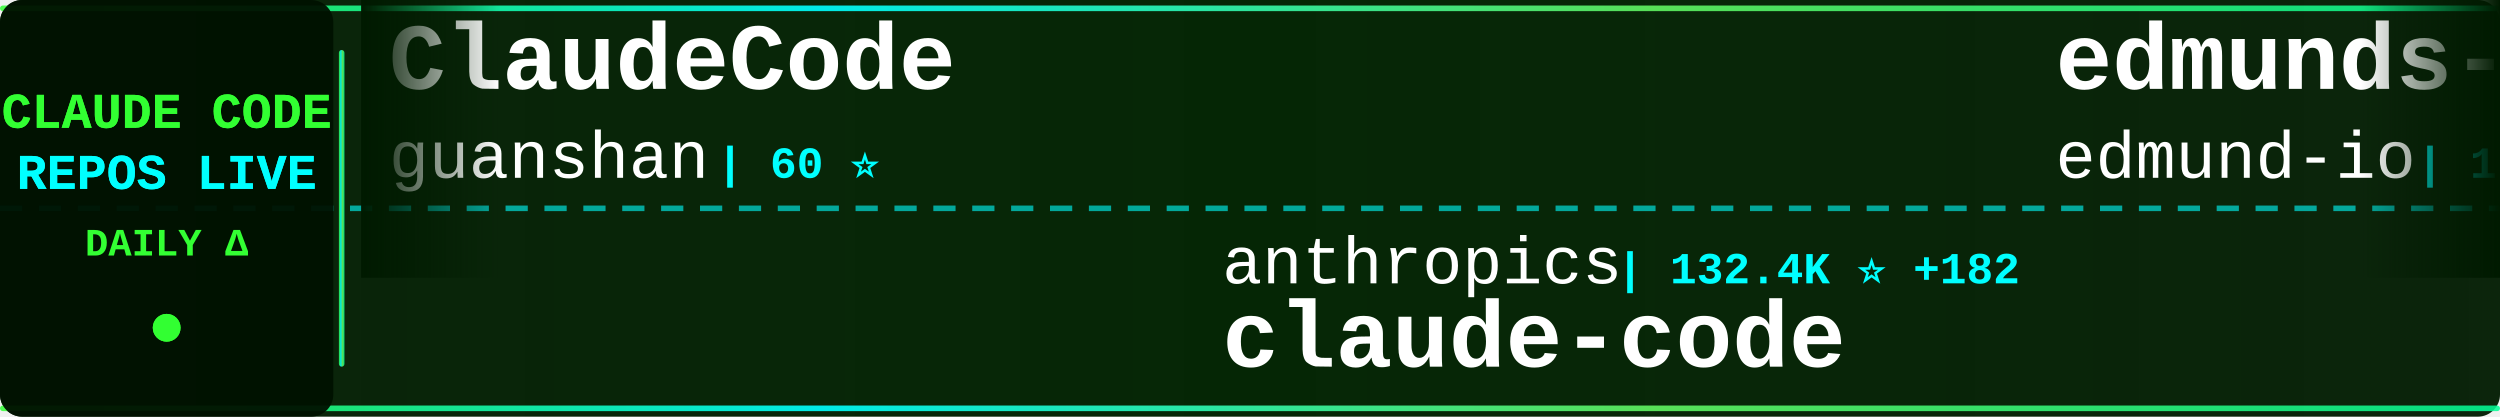
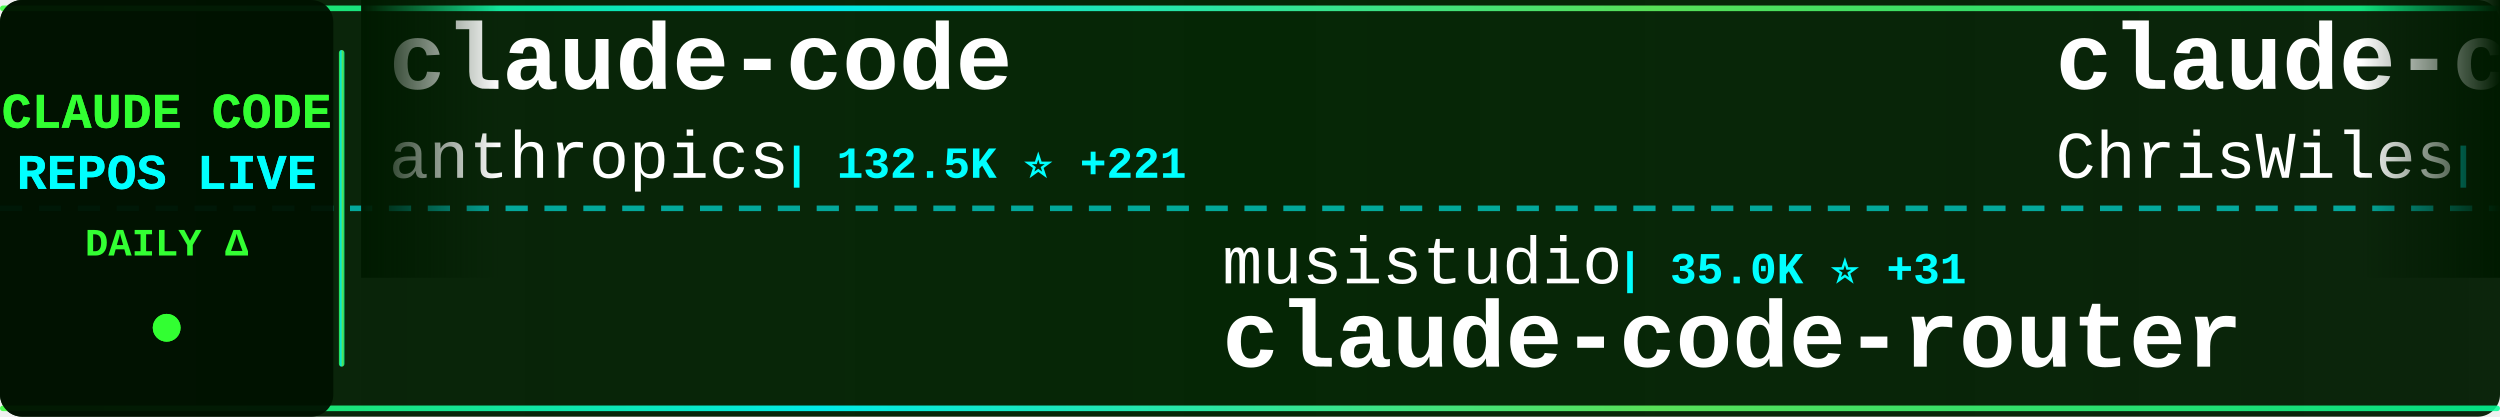
<svg xmlns="http://www.w3.org/2000/svg" width="900" height="150">
  <defs>
    <linearGradient id="tickerBg" x1="0%" y1="0%" x2="100%" y2="0%">
      <stop offset="0%" style="stop-color:#001a00;stop-opacity:0.95" />
      <stop offset="50%" style="stop-color:#002200;stop-opacity:0.98" />
      <stop offset="100%" style="stop-color:#001a00;stop-opacity:0.95" />
    </linearGradient>
    <linearGradient id="borderGrad" x1="0%" y1="0%" x2="100%" y2="0%">
      <stop offset="0%" style="stop-color:#33ff33;stop-opacity:0.85">
        <animate attributeName="stop-opacity" values="0.85;1;0.85" dur="2s" repeatCount="indefinite" />
      </stop>
      <stop offset="33%" style="stop-color:#00ffff;stop-opacity:0.9">
        <animate attributeName="stop-opacity" values="0.9;1;0.9" dur="2.2s" repeatCount="indefinite" />
      </stop>
      <stop offset="66%" style="stop-color:#66ff66;stop-opacity:0.85">
        <animate attributeName="stop-opacity" values="0.85;1;0.85" dur="1.8s" repeatCount="indefinite" />
      </stop>
      <stop offset="100%" style="stop-color:#00ff99;stop-opacity:0.85">
        <animate attributeName="stop-opacity" values="0.85;1;0.85" dur="2s" repeatCount="indefinite" />
      </stop>
    </linearGradient>
    <filter id="textGlow">
      <feGaussianBlur stdDeviation="0.1" result="coloredBlur" />
      <feMerge>
        <feMergeNode in="coloredBlur" />
        <feMergeNode in="SourceGraphic" />
      </feMerge>
    </filter>
    <filter id="metricGlow">
      <feGaussianBlur stdDeviation="0.2" result="coloredBlur" />
      <feMerge>
        <feMergeNode in="coloredBlur" />
        <feMergeNode in="SourceGraphic" />
      </feMerge>
    </filter>
    <linearGradient id="leftFade" x1="0%" y1="0%" x2="100%" y2="0%">
      <stop offset="0%" style="stop-color:#001a00;stop-opacity:1" />
      <stop offset="100%" style="stop-color:#001a00;stop-opacity:0" />
    </linearGradient>
    <linearGradient id="rightFade" x1="0%" y1="0%" x2="100%" y2="0%">
      <stop offset="0%" style="stop-color:#001a00;stop-opacity:0" />
      <stop offset="100%" style="stop-color:#001a00;stop-opacity:1" />
    </linearGradient>
  </defs>
  <rect width="900" height="150" fill="url(#tickerBg)" rx="8" />
  <rect x="0" y="2" width="900" height="2" fill="url(#borderGrad)" rx="1" />
  <rect x="0" y="146" width="900" height="2" fill="url(#borderGrad)" rx="1" />
  <line x1="0" y1="75" x2="900" y2="75" stroke="#00ffff" stroke-width="2" stroke-dasharray="8 6" opacity="0.6" />
  <rect x="0" y="0" width="120" height="150" fill="#001100" opacity="0.95" rx="8" />
  <text x="60" y="46" font-family="'Courier New', monospace" font-size="18" font-weight="bold" fill="#33ff33" text-anchor="middle" filter="url(#textGlow)">
    CLAUDE CODE
  </text>
  <text x="60" y="68" font-family="'Courier New', monospace" font-size="18" font-weight="bold" fill="#00ffff" text-anchor="middle" filter="url(#textGlow)">
    REPOS LIVE
  </text>
  <text x="60" y="92" font-family="'Courier New', monospace" font-size="14" font-weight="bold" fill="#33ff33" text-anchor="middle">
    DAILY Δ
  </text>
  <circle cx="60" cy="118" r="5" fill="#33ff33" filter="url(#metricGlow)">
    <animate attributeName="r" values="4;6;4" dur="1.5s" repeatCount="indefinite" />
    <animate attributeName="opacity" values="0.6;1;0.6" dur="1.5s" repeatCount="indefinite" />
  </circle>
  <rect x="122" y="18" width="2" height="114" fill="url(#borderGrad)" rx="1" />
  <clipPath id="tickerClip">
    <rect x="130" y="0" width="770" height="150" />
  </clipPath>
  <g clip-path="url(#tickerClip)">
    <g id="tickerItems">
      <animateTransform attributeName="transform" attributeType="XML" type="translate" from="0 0" to="-3000 0" dur="54s" repeatCount="indefinite" />
      <g transform="translate(0, 0)">
-         <text x="140" y="32" font-family="'Courier New', monospace" font-size="34" font-weight="bold" fill="#ffffff">ClaudeCode</text>
-         <text x="140" y="64" font-family="'Courier New', monospace" font-size="24" font-weight="normal" fill="#ffffff" opacity="1.0">guanshan</text>
-         <text x="258" y="64" font-family="'Courier New', monospace" font-size="16" font-weight="bold" fill="#00ffff"> | 60 ⭐</text>
+         <text x="140" y="32" font-family="'Courier New', monospace" font-size="34" font-weight="bold" fill="#ffffff">claude-code</text>
+         <text x="140" y="64" font-family="'Courier New', monospace" font-size="24" font-weight="normal" fill="#ffffff" opacity="1.0">anthropics</text>
+         <text x="282" y="64" font-family="'Courier New', monospace" font-size="16" font-weight="bold" fill="#00ffff"> | 132.5K ⭐ +221</text>
      </g>
      <g transform="translate(300, 0)">
-         <text x="140" y="102" font-family="'Courier New', monospace" font-size="24" font-weight="normal" fill="#ffffff" opacity="1.0">anthropics</text>
-         <text x="282" y="102" font-family="'Courier New', monospace" font-size="16" font-weight="bold" fill="#00ffff"> | 132.4K ⭐ +182</text>
-         <text x="140" y="132" font-family="'Courier New', monospace" font-size="34" font-weight="bold" fill="#ffffff">claude-code</text>
+         <text x="140" y="102" font-family="'Courier New', monospace" font-size="24" font-weight="normal" fill="#ffffff" opacity="1.0">musistudio</text>
+         <text x="282" y="102" font-family="'Courier New', monospace" font-size="16" font-weight="bold" fill="#00ffff"> | 35.0K ⭐ +31</text>
+         <text x="140" y="132" font-family="'Courier New', monospace" font-size="34" font-weight="bold" fill="#ffffff">claude-code-router</text>
      </g>
      <g transform="translate(600, 0)">
-         <text x="140" y="32" font-family="'Courier New', monospace" font-size="34" font-weight="bold" fill="#ffffff">edmunds-claude-code</text>
-         <text x="140" y="64" font-family="'Courier New', monospace" font-size="24" font-weight="normal" fill="#ffffff" opacity="1.0">edmund-io</text>
-         <text x="270" y="64" font-family="'Courier New', monospace" font-size="16" font-weight="bold" fill="#00ffff"> | 1.5K ⭐</text>
+         <text x="140" y="32" font-family="'Courier New', monospace" font-size="34" font-weight="bold" fill="#ffffff">claude-code-showcase</text>
+         <text x="140" y="64" font-family="'Courier New', monospace" font-size="24" font-weight="normal" fill="#ffffff" opacity="1.0">ChrisWiles</text>
+         <text x="282" y="64" font-family="'Courier New', monospace" font-size="16" font-weight="bold" fill="#00ffff"> | 6.0K ⭐</text>
      </g>
      <g transform="translate(900, 0)">
-         <text x="140" y="102" font-family="'Courier New', monospace" font-size="24" font-weight="normal" fill="#ffffff" opacity="1.0">Windy3f3f3f3f</text>
-         <text x="318" y="102" font-family="'Courier New', monospace" font-size="16" font-weight="bold" fill="#00ffff"> | 1.4K ⭐ +4</text>
-         <text x="140" y="132" font-family="'Courier New', monospace" font-size="34" font-weight="bold" fill="#ffffff">claude-code-from-scratch</text>
+         <text x="140" y="102" font-family="'Courier New', monospace" font-size="24" font-weight="normal" fill="#ffffff" opacity="1.0">codeaashu</text>
+         <text x="270" y="102" font-family="'Courier New', monospace" font-size="16" font-weight="bold" fill="#00ffff"> | 2.9K ⭐ +13</text>
+         <text x="140" y="132" font-family="'Courier New', monospace" font-size="34" font-weight="bold" fill="#ffffff">claude-code</text>
      </g>
      <g transform="translate(1200, 0)">
        <text x="140" y="32" font-family="'Courier New', monospace" font-size="34" font-weight="bold" fill="#ffffff">claude-code</text>
-         <text x="140" y="64" font-family="'Courier New', monospace" font-size="24" font-weight="normal" fill="#ffffff" opacity="1.0">freestylefly</text>
-         <text x="306" y="64" font-family="'Courier New', monospace" font-size="16" font-weight="bold" fill="#00ffff"> | 126 ⭐</text>
+         <text x="140" y="64" font-family="'Courier New', monospace" font-size="24" font-weight="normal" fill="#ffffff" opacity="1.0">RishabhK103</text>
+         <text x="294" y="64" font-family="'Courier New', monospace" font-size="16" font-weight="bold" fill="#00ffff"> | 89 ⭐</text>
      </g>
      <g transform="translate(1500, 0)">
-         <text x="140" y="102" font-family="'Courier New', monospace" font-size="24" font-weight="normal" fill="#ffffff" opacity="1.0">Yeachan-Heo</text>
-         <text x="294" y="102" font-family="'Courier New', monospace" font-size="16" font-weight="bold" fill="#00ffff"> | 36.4K ⭐ +61</text>
-         <text x="140" y="132" font-family="'Courier New', monospace" font-size="34" font-weight="bold" fill="#ffffff">oh-my-claudecode</text>
+         <text x="140" y="102" font-family="'Courier New', monospace" font-size="24" font-weight="normal" fill="#ffffff" opacity="1.0">alejandrobalderas</text>
+         <text x="366" y="102" font-family="'Courier New', monospace" font-size="16" font-weight="bold" fill="#00ffff"> | 2.2K ⭐ +1</text>
+         <text x="140" y="132" font-family="'Courier New', monospace" font-size="34" font-weight="bold" fill="#ffffff">claude-code-from-source</text>
      </g>
      <g transform="translate(1800, 0)">
-         <text x="140" y="32" font-family="'Courier New', monospace" font-size="34" font-weight="bold" fill="#ffffff">claude-code</text>
-         <text x="140" y="64" font-family="'Courier New', monospace" font-size="24" font-weight="normal" fill="#ffffff" opacity="1.0">claude-code-best</text>
-         <text x="354" y="64" font-family="'Courier New', monospace" font-size="16" font-weight="bold" fill="#00ffff"> | 20.0K ⭐ +45</text>
+         <text x="140" y="32" font-family="'Courier New', monospace" font-size="34" font-weight="bold" fill="#ffffff">claude-code-my-workflow</text>
+         <text x="140" y="64" font-family="'Courier New', monospace" font-size="24" font-weight="normal" fill="#ffffff" opacity="1.0">pedrohcgs</text>
+         <text x="270" y="64" font-family="'Courier New', monospace" font-size="16" font-weight="bold" fill="#00ffff"> | 1.3K ⭐ +3</text>
      </g>
      <g transform="translate(2100, 0)">
-         <text x="140" y="102" font-family="'Courier New', monospace" font-size="24" font-weight="normal" fill="#ffffff" opacity="1.0">zebbern</text>
-         <text x="246" y="102" font-family="'Courier New', monospace" font-size="16" font-weight="bold" fill="#00ffff"> | 4.3K ⭐ +5</text>
-         <text x="140" y="132" font-family="'Courier New', monospace" font-size="34" font-weight="bold" fill="#ffffff">claude-code-guide</text>
+         <text x="140" y="102" font-family="'Courier New', monospace" font-size="24" font-weight="normal" fill="#ffffff" opacity="1.0">isboyjc</text>
+         <text x="246" y="102" font-family="'Courier New', monospace" font-size="16" font-weight="bold" fill="#00ffff"> | 158 ⭐</text>
+         <text x="140" y="132" font-family="'Courier New', monospace" font-size="34" font-weight="bold" fill="#ffffff">claude-code</text>
      </g>
      <g transform="translate(2400, 0)">
-         <text x="140" y="32" font-family="'Courier New', monospace" font-size="34" font-weight="bold" fill="#ffffff">claude-code-webui</text>
-         <text x="140" y="64" font-family="'Courier New', monospace" font-size="24" font-weight="normal" fill="#ffffff" opacity="1.0">sugyan</text>
-         <text x="234" y="64" font-family="'Courier New', monospace" font-size="16" font-weight="bold" fill="#00ffff"> | 1.1K ⭐ +1</text>
+         <text x="140" y="32" font-family="'Courier New', monospace" font-size="34" font-weight="bold" fill="#ffffff">free-claude-code</text>
+         <text x="140" y="64" font-family="'Courier New', monospace" font-size="24" font-weight="normal" fill="#ffffff" opacity="1.0">Alishahryar1</text>
+         <text x="306" y="64" font-family="'Courier New', monospace" font-size="16" font-weight="bold" fill="#00ffff"> | 34.6K ⭐ +243</text>
      </g>
      <g transform="translate(2700, 0)">
-         <text x="140" y="102" font-family="'Courier New', monospace" font-size="24" font-weight="normal" fill="#ffffff" opacity="1.0">ykdojo</text>
-         <text x="234" y="102" font-family="'Courier New', monospace" font-size="16" font-weight="bold" fill="#00ffff"> | 8.7K ⭐ +18</text>
-         <text x="140" y="132" font-family="'Courier New', monospace" font-size="34" font-weight="bold" fill="#ffffff">claude-code-tips</text>
+         <text x="140" y="102" font-family="'Courier New', monospace" font-size="24" font-weight="normal" fill="#ffffff" opacity="1.0">router-for-me</text>
+         <text x="318" y="102" font-family="'Courier New', monospace" font-size="16" font-weight="bold" fill="#00ffff"> | 37.5K ⭐ +102</text>
+         <text x="140" y="132" font-family="'Courier New', monospace" font-size="34" font-weight="bold" fill="#ffffff">CLIProxyAPI</text>
      </g>
      <g transform="translate(3000, 0)">
-         <text x="140" y="32" font-family="'Courier New', monospace" font-size="34" font-weight="bold" fill="#ffffff">ClaudeCode</text>
-         <text x="140" y="64" font-family="'Courier New', monospace" font-size="24" font-weight="normal" fill="#ffffff" opacity="1.0">guanshan</text>
-         <text x="258" y="64" font-family="'Courier New', monospace" font-size="16" font-weight="bold" fill="#00ffff"> | 60 ⭐</text>
+         <text x="140" y="32" font-family="'Courier New', monospace" font-size="34" font-weight="bold" fill="#ffffff">claude-code</text>
+         <text x="140" y="64" font-family="'Courier New', monospace" font-size="24" font-weight="normal" fill="#ffffff" opacity="1.0">anthropics</text>
+         <text x="282" y="64" font-family="'Courier New', monospace" font-size="16" font-weight="bold" fill="#00ffff"> | 132.5K ⭐ +221</text>
      </g>
      <g transform="translate(3300, 0)">
-         <text x="140" y="102" font-family="'Courier New', monospace" font-size="24" font-weight="normal" fill="#ffffff" opacity="1.0">anthropics</text>
-         <text x="282" y="102" font-family="'Courier New', monospace" font-size="16" font-weight="bold" fill="#00ffff"> | 132.4K ⭐ +182</text>
-         <text x="140" y="132" font-family="'Courier New', monospace" font-size="34" font-weight="bold" fill="#ffffff">claude-code</text>
+         <text x="140" y="102" font-family="'Courier New', monospace" font-size="24" font-weight="normal" fill="#ffffff" opacity="1.0">musistudio</text>
+         <text x="282" y="102" font-family="'Courier New', monospace" font-size="16" font-weight="bold" fill="#00ffff"> | 35.0K ⭐ +31</text>
+         <text x="140" y="132" font-family="'Courier New', monospace" font-size="34" font-weight="bold" fill="#ffffff">claude-code-router</text>
      </g>
      <g transform="translate(3600, 0)">
-         <text x="140" y="32" font-family="'Courier New', monospace" font-size="34" font-weight="bold" fill="#ffffff">edmunds-claude-code</text>
-         <text x="140" y="64" font-family="'Courier New', monospace" font-size="24" font-weight="normal" fill="#ffffff" opacity="1.0">edmund-io</text>
-         <text x="270" y="64" font-family="'Courier New', monospace" font-size="16" font-weight="bold" fill="#00ffff"> | 1.5K ⭐</text>
+         <text x="140" y="32" font-family="'Courier New', monospace" font-size="34" font-weight="bold" fill="#ffffff">claude-code-showcase</text>
+         <text x="140" y="64" font-family="'Courier New', monospace" font-size="24" font-weight="normal" fill="#ffffff" opacity="1.0">ChrisWiles</text>
+         <text x="282" y="64" font-family="'Courier New', monospace" font-size="16" font-weight="bold" fill="#00ffff"> | 6.0K ⭐</text>
      </g>
      <g transform="translate(3900, 0)">
-         <text x="140" y="102" font-family="'Courier New', monospace" font-size="24" font-weight="normal" fill="#ffffff" opacity="1.0">Windy3f3f3f3f</text>
-         <text x="318" y="102" font-family="'Courier New', monospace" font-size="16" font-weight="bold" fill="#00ffff"> | 1.4K ⭐ +4</text>
-         <text x="140" y="132" font-family="'Courier New', monospace" font-size="34" font-weight="bold" fill="#ffffff">claude-code-from-scratch</text>
+         <text x="140" y="102" font-family="'Courier New', monospace" font-size="24" font-weight="normal" fill="#ffffff" opacity="1.0">codeaashu</text>
+         <text x="270" y="102" font-family="'Courier New', monospace" font-size="16" font-weight="bold" fill="#00ffff"> | 2.9K ⭐ +13</text>
+         <text x="140" y="132" font-family="'Courier New', monospace" font-size="34" font-weight="bold" fill="#ffffff">claude-code</text>
      </g>
    </g>
  </g>
  <rect x="130" y="0" width="50" height="100" fill="url(#leftFade)" />
  <rect x="850" y="0" width="50" height="100" fill="url(#rightFade)" />
</svg>
